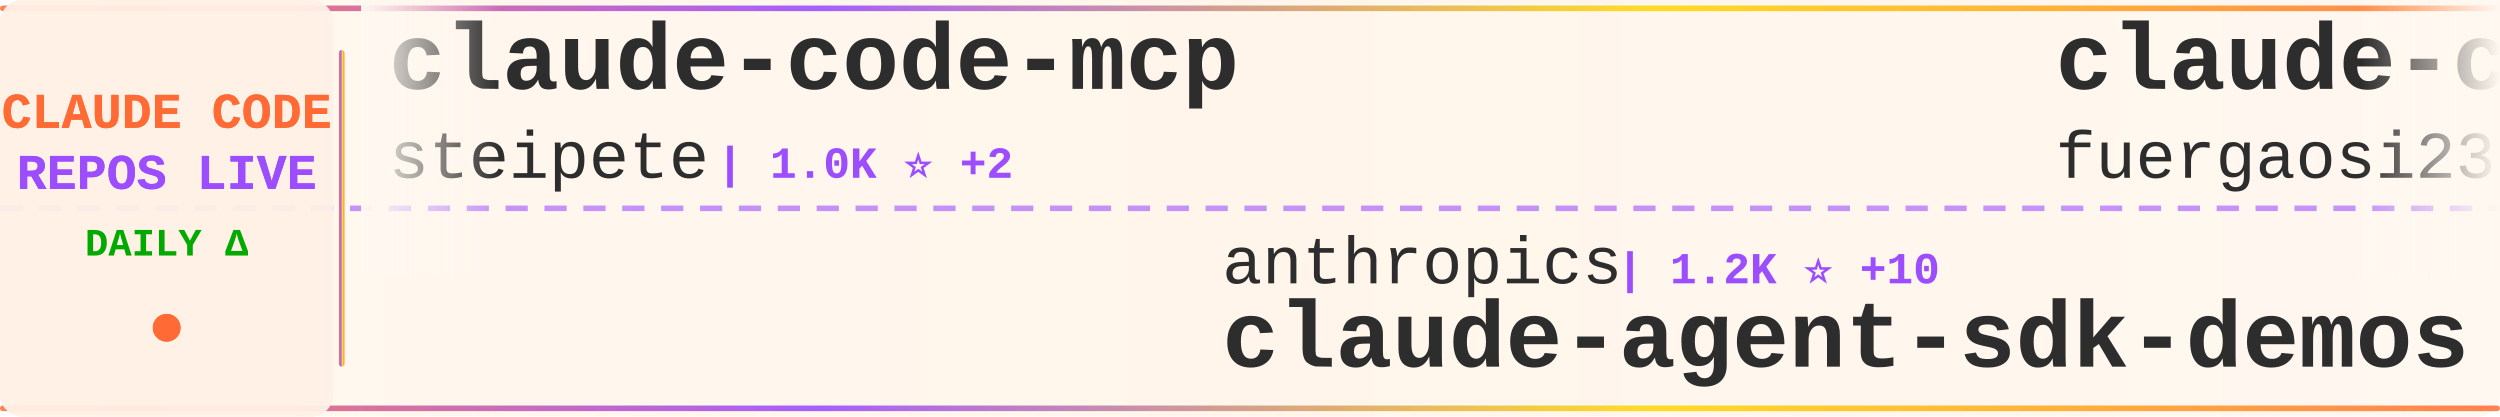
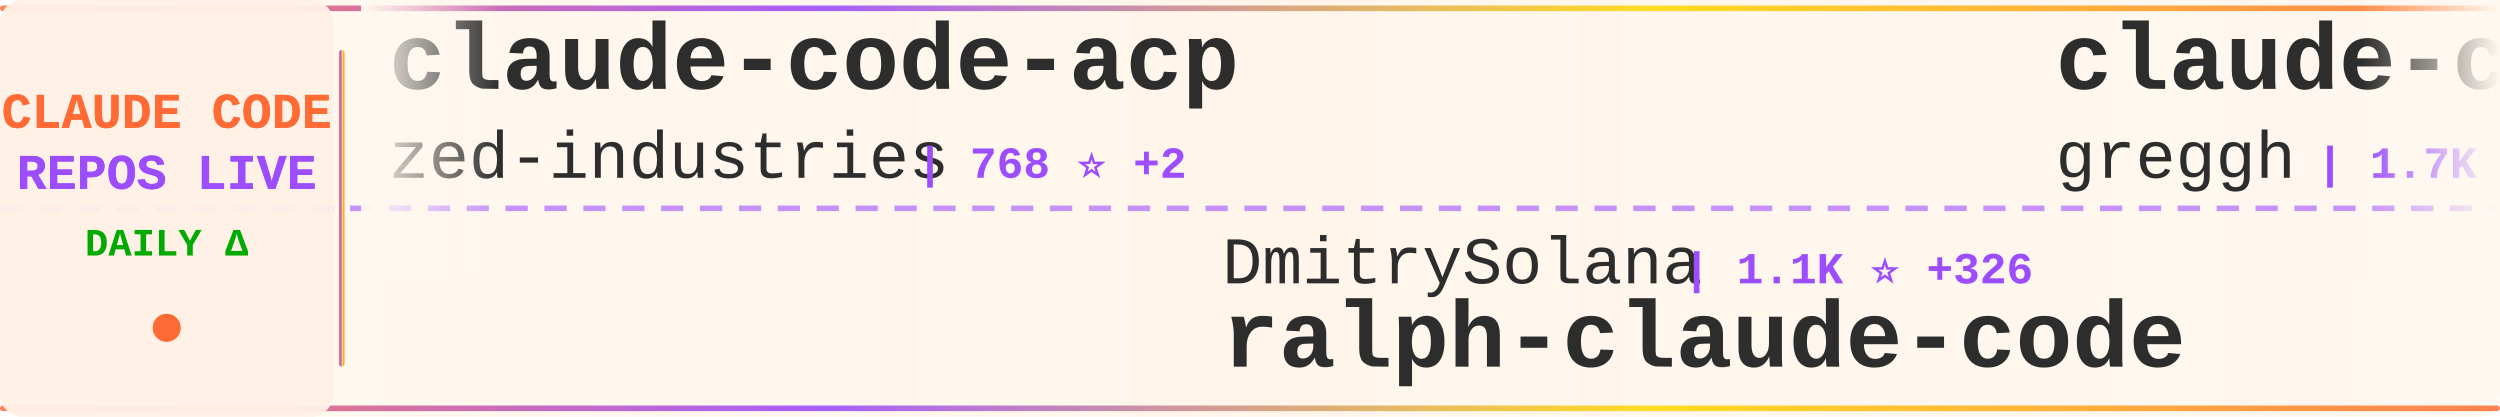
<svg xmlns="http://www.w3.org/2000/svg" width="900" height="150">
  <defs>
    <linearGradient id="tickerBg" x1="0%" y1="0%" x2="100%" y2="0%">
      <stop offset="0%" style="stop-color:#fff8f0;stop-opacity:0.98" />
      <stop offset="50%" style="stop-color:#fff5eb;stop-opacity:1" />
      <stop offset="100%" style="stop-color:#fff8f0;stop-opacity:0.98" />
    </linearGradient>
    <linearGradient id="borderGrad" x1="0%" y1="0%" x2="100%" y2="0%">
      <stop offset="0%" style="stop-color:#FF6B35;stop-opacity:0.85">
        <animate attributeName="stop-opacity" values="0.85;1;0.85" dur="2s" repeatCount="indefinite" />
      </stop>
      <stop offset="33%" style="stop-color:#9C4EFF;stop-opacity:0.9">
        <animate attributeName="stop-opacity" values="0.9;1;0.9" dur="2.2s" repeatCount="indefinite" />
      </stop>
      <stop offset="66%" style="stop-color:#FFD700;stop-opacity:0.85">
        <animate attributeName="stop-opacity" values="0.85;1;0.85" dur="1.8s" repeatCount="indefinite" />
      </stop>
      <stop offset="100%" style="stop-color:#FF6B35;stop-opacity:0.85">
        <animate attributeName="stop-opacity" values="0.85;1;0.85" dur="2s" repeatCount="indefinite" />
      </stop>
    </linearGradient>
    <filter id="textGlow">
      <feGaussianBlur stdDeviation="0.15" result="coloredBlur" />
      <feMerge>
        <feMergeNode in="coloredBlur" />
        <feMergeNode in="SourceGraphic" />
      </feMerge>
    </filter>
    <filter id="metricGlow">
      <feGaussianBlur stdDeviation="0.2" result="coloredBlur" />
      <feMerge>
        <feMergeNode in="coloredBlur" />
        <feMergeNode in="SourceGraphic" />
      </feMerge>
    </filter>
    <linearGradient id="leftFade" x1="0%" y1="0%" x2="100%" y2="0%">
      <stop offset="0%" style="stop-color:#fff8f0;stop-opacity:1" />
      <stop offset="100%" style="stop-color:#fff8f0;stop-opacity:0" />
    </linearGradient>
    <linearGradient id="rightFade" x1="0%" y1="0%" x2="100%" y2="0%">
      <stop offset="0%" style="stop-color:#fff8f0;stop-opacity:0" />
      <stop offset="100%" style="stop-color:#fff8f0;stop-opacity:1" />
    </linearGradient>
  </defs>
  <rect width="900" height="150" fill="url(#tickerBg)" rx="8" />
  <rect x="0" y="2" width="900" height="2" fill="url(#borderGrad)" rx="1" />
  <rect x="0" y="146" width="900" height="2" fill="url(#borderGrad)" rx="1" />
  <line x1="0" y1="75" x2="900" y2="75" stroke="#9C4EFF" stroke-width="2" stroke-dasharray="8 6" opacity="0.6" />
  <rect x="0" y="0" width="120" height="150" fill="#fff0e6" opacity="0.95" rx="8" />
  <text x="60" y="46" font-family="'Courier New', monospace" font-size="18" font-weight="bold" fill="#FF6B35" text-anchor="middle" filter="url(#textGlow)">
    CLAUDE CODE
  </text>
  <text x="60" y="68" font-family="'Courier New', monospace" font-size="18" font-weight="bold" fill="#9C4EFF" text-anchor="middle" filter="url(#textGlow)">
    REPOS LIVE
  </text>
  <text x="60" y="92" font-family="'Courier New', monospace" font-size="14" font-weight="bold" fill="#00aa00" text-anchor="middle">
    DAILY Δ
  </text>
  <circle cx="60" cy="118" r="5" fill="#FF6B35" filter="url(#metricGlow)">
    <animate attributeName="r" values="4;6;4" dur="1.5s" repeatCount="indefinite" />
    <animate attributeName="opacity" values="0.6;1;0.6" dur="1.5s" repeatCount="indefinite" />
  </circle>
  <rect x="122" y="18" width="2" height="114" fill="url(#borderGrad)" rx="1" />
  <clipPath id="tickerClip">
    <rect x="130" y="0" width="770" height="150" />
  </clipPath>
  <g clip-path="url(#tickerClip)">
    <g id="tickerItems">
      <animateTransform attributeName="transform" attributeType="XML" type="translate" from="0 0" to="-3000 0" dur="54s" repeatCount="indefinite" />
      <g transform="translate(0, 0)">
-         <text x="140" y="32" font-family="'Courier New', monospace" font-size="34" font-weight="bold" fill="#2d2d2d">claude-code-mcp</text>
-         <text x="140" y="64" font-family="'Courier New', monospace" font-size="24" font-weight="normal" fill="#2d2d2d" opacity="1.0">steipete</text>
-         <text x="258" y="64" font-family="'Courier New', monospace" font-size="16" font-weight="bold" fill="#9C4EFF"> | 1.0K ⭐ +2</text>
+         <text x="140" y="32" font-family="'Courier New', monospace" font-size="34" font-weight="bold" fill="#2d2d2d">claude-code-acp</text>
+         <text x="140" y="64" font-family="'Courier New', monospace" font-size="24" font-weight="normal" fill="#2d2d2d" opacity="1.0">zed-industries</text>
+         <text x="330" y="64" font-family="'Courier New', monospace" font-size="16" font-weight="bold" fill="#9C4EFF"> | 768 ⭐ +2</text>
      </g>
      <g transform="translate(300, 0)">
-         <text x="140" y="102" font-family="'Courier New', monospace" font-size="24" font-weight="normal" fill="#2d2d2d" opacity="1.0">anthropics</text>
-         <text x="282" y="102" font-family="'Courier New', monospace" font-size="16" font-weight="bold" fill="#9C4EFF"> | 1.2K ⭐ +10</text>
-         <text x="140" y="132" font-family="'Courier New', monospace" font-size="34" font-weight="bold" fill="#2d2d2d">claude-agent-sdk-demos</text>
+         <text x="140" y="102" font-family="'Courier New', monospace" font-size="24" font-weight="normal" fill="#2d2d2d" opacity="1.0">DmitrySolana</text>
+         <text x="306" y="102" font-family="'Courier New', monospace" font-size="16" font-weight="bold" fill="#9C4EFF"> | 1.1K ⭐ +326</text>
+         <text x="140" y="132" font-family="'Courier New', monospace" font-size="34" font-weight="bold" fill="#2d2d2d">ralph-claude-code</text>
      </g>
      <g transform="translate(600, 0)">
-         <text x="140" y="32" font-family="'Courier New', monospace" font-size="34" font-weight="bold" fill="#2d2d2d">claude-code-proxy</text>
-         <text x="140" y="64" font-family="'Courier New', monospace" font-size="24" font-weight="normal" fill="#2d2d2d" opacity="1.0">fuergaosi233</text>
-         <text x="306" y="64" font-family="'Courier New', monospace" font-size="16" font-weight="bold" fill="#9C4EFF"> | 1.9K ⭐ +1</text>
+         <text x="140" y="32" font-family="'Courier New', monospace" font-size="34" font-weight="bold" fill="#2d2d2d">claude-code.nvim</text>
+         <text x="140" y="64" font-family="'Courier New', monospace" font-size="24" font-weight="normal" fill="#2d2d2d" opacity="1.0">greggh</text>
+         <text x="234" y="64" font-family="'Courier New', monospace" font-size="16" font-weight="bold" fill="#9C4EFF"> | 1.7K ⭐ +4</text>
      </g>
      <g transform="translate(900, 0)">
-         <text x="140" y="102" font-family="'Courier New', monospace" font-size="24" font-weight="normal" fill="#2d2d2d" opacity="1.0">Pimzino</text>
-         <text x="246" y="102" font-family="'Courier New', monospace" font-size="16" font-weight="bold" fill="#9C4EFF"> | 3.4K ⭐ +6</text>
-         <text x="140" y="132" font-family="'Courier New', monospace" font-size="34" font-weight="bold" fill="#2d2d2d">claude-code-spec-workflo...</text>
+         <text x="140" y="102" font-family="'Courier New', monospace" font-size="24" font-weight="normal" fill="#2d2d2d" opacity="1.0">gurusup</text>
+         <text x="246" y="102" font-family="'Courier New', monospace" font-size="16" font-weight="bold" fill="#9C4EFF"> | 71 ⭐</text>
+         <text x="140" y="132" font-family="'Courier New', monospace" font-size="34" font-weight="bold" fill="#2d2d2d">claude-code-demo</text>
      </g>
      <g transform="translate(1200, 0)">
-         <text x="140" y="32" font-family="'Courier New', monospace" font-size="34" font-weight="bold" fill="#2d2d2d">claude-code-unified-agen...</text>
-         <text x="140" y="64" font-family="'Courier New', monospace" font-size="24" font-weight="normal" fill="#2d2d2d" opacity="1.0">stretchcloud</text>
-         <text x="306" y="64" font-family="'Courier New', monospace" font-size="16" font-weight="bold" fill="#9C4EFF"> | 725 ⭐ +1</text>
+         <text x="140" y="32" font-family="'Courier New', monospace" font-size="34" font-weight="bold" fill="#2d2d2d">Claude-Code-Development-...</text>
+         <text x="140" y="64" font-family="'Courier New', monospace" font-size="24" font-weight="normal" fill="#2d2d2d" opacity="1.0">peterkrueck</text>
+         <text x="294" y="64" font-family="'Courier New', monospace" font-size="16" font-weight="bold" fill="#9C4EFF"> | 1.3K ⭐ +5</text>
      </g>
      <g transform="translate(1500, 0)">
        <text x="140" y="102" font-family="'Courier New', monospace" font-size="24" font-weight="normal" fill="#2d2d2d" opacity="1.0">anthropics</text>
-         <text x="282" y="102" font-family="'Courier New', monospace" font-size="16" font-weight="bold" fill="#9C4EFF"> | 47.1K ⭐ +1.2K</text>
-         <text x="140" y="132" font-family="'Courier New', monospace" font-size="34" font-weight="bold" fill="#2d2d2d">skills</text>
+         <text x="282" y="102" font-family="'Courier New', monospace" font-size="16" font-weight="bold" fill="#9C4EFF"> | 4.3K ⭐ +22</text>
+         <text x="140" y="132" font-family="'Courier New', monospace" font-size="34" font-weight="bold" fill="#2d2d2d">claude-agent-sdk-python</text>
      </g>
      <g transform="translate(1800, 0)">
-         <text x="140" y="32" font-family="'Courier New', monospace" font-size="34" font-weight="bold" fill="#2d2d2d">edmunds-claude-code</text>
-         <text x="140" y="64" font-family="'Courier New', monospace" font-size="24" font-weight="normal" fill="#2d2d2d" opacity="1.0">edmund-io</text>
-         <text x="270" y="64" font-family="'Courier New', monospace" font-size="16" font-weight="bold" fill="#9C4EFF"> | 981 ⭐ +19</text>
+         <text x="140" y="32" font-family="'Courier New', monospace" font-size="34" font-weight="bold" fill="#2d2d2d">context7</text>
+         <text x="140" y="64" font-family="'Courier New', monospace" font-size="24" font-weight="normal" fill="#2d2d2d" opacity="1.0">upstash</text>
+         <text x="246" y="64" font-family="'Courier New', monospace" font-size="16" font-weight="bold" fill="#9C4EFF"> | 42.8K ⭐ +149</text>
      </g>
      <g transform="translate(2100, 0)">
-         <text x="140" y="102" font-family="'Courier New', monospace" font-size="24" font-weight="normal" fill="#2d2d2d" opacity="1.0">zhukunpenglinyutong</text>
-         <text x="390" y="102" font-family="'Courier New', monospace" font-size="16" font-weight="bold" fill="#9C4EFF"> | 771 ⭐ +12</text>
-         <text x="140" y="132" font-family="'Courier New', monospace" font-size="34" font-weight="bold" fill="#2d2d2d">idea-claude-code-gui</text>
+         <text x="140" y="102" font-family="'Courier New', monospace" font-size="24" font-weight="normal" fill="#2d2d2d" opacity="1.0">ykdojo</text>
+         <text x="234" y="102" font-family="'Courier New', monospace" font-size="16" font-weight="bold" fill="#9C4EFF"> | 1.4K ⭐ +111</text>
+         <text x="140" y="132" font-family="'Courier New', monospace" font-size="34" font-weight="bold" fill="#2d2d2d">claude-code-tips</text>
      </g>
      <g transform="translate(2400, 0)">
-         <text x="140" y="32" font-family="'Courier New', monospace" font-size="34" font-weight="bold" fill="#2d2d2d">CLIProxyAPI</text>
-         <text x="140" y="64" font-family="'Courier New', monospace" font-size="24" font-weight="normal" fill="#2d2d2d" opacity="1.0">router-for-me</text>
-         <text x="318" y="64" font-family="'Courier New', monospace" font-size="16" font-weight="bold" fill="#9C4EFF"> | 7.5K ⭐ +183</text>
+         <text x="140" y="32" font-family="'Courier New', monospace" font-size="34" font-weight="bold" fill="#2d2d2d">Claude-Code-Communicatio...</text>
+         <text x="140" y="64" font-family="'Courier New', monospace" font-size="24" font-weight="normal" fill="#2d2d2d" opacity="1.0">nishimoto265</text>
+         <text x="306" y="64" font-family="'Courier New', monospace" font-size="16" font-weight="bold" fill="#9C4EFF"> | 477 ⭐ +1</text>
      </g>
      <g transform="translate(2700, 0)">
-         <text x="140" y="102" font-family="'Courier New', monospace" font-size="24" font-weight="normal" fill="#2d2d2d" opacity="1.0">catlog22</text>
-         <text x="258" y="102" font-family="'Courier New', monospace" font-size="16" font-weight="bold" fill="#9C4EFF"> | 1.1K ⭐ +30</text>
-         <text x="140" y="132" font-family="'Courier New', monospace" font-size="34" font-weight="bold" fill="#2d2d2d">Claude-Code-Workflow</text>
+         <text x="140" y="102" font-family="'Courier New', monospace" font-size="24" font-weight="normal" fill="#2d2d2d" opacity="1.0">numman-ali</text>
+         <text x="282" y="102" font-family="'Courier New', monospace" font-size="16" font-weight="bold" fill="#9C4EFF"> | 6.5K ⭐ +293</text>
+         <text x="140" y="132" font-family="'Courier New', monospace" font-size="34" font-weight="bold" fill="#2d2d2d">openskills</text>
      </g>
      <g transform="translate(3000, 0)">
-         <text x="140" y="32" font-family="'Courier New', monospace" font-size="34" font-weight="bold" fill="#2d2d2d">claude-code-mcp</text>
-         <text x="140" y="64" font-family="'Courier New', monospace" font-size="24" font-weight="normal" fill="#2d2d2d" opacity="1.0">steipete</text>
-         <text x="258" y="64" font-family="'Courier New', monospace" font-size="16" font-weight="bold" fill="#9C4EFF"> | 1.0K ⭐ +2</text>
+         <text x="140" y="32" font-family="'Courier New', monospace" font-size="34" font-weight="bold" fill="#2d2d2d">claude-code-acp</text>
+         <text x="140" y="64" font-family="'Courier New', monospace" font-size="24" font-weight="normal" fill="#2d2d2d" opacity="1.0">zed-industries</text>
+         <text x="330" y="64" font-family="'Courier New', monospace" font-size="16" font-weight="bold" fill="#9C4EFF"> | 768 ⭐ +2</text>
      </g>
      <g transform="translate(3300, 0)">
-         <text x="140" y="102" font-family="'Courier New', monospace" font-size="24" font-weight="normal" fill="#2d2d2d" opacity="1.0">anthropics</text>
-         <text x="282" y="102" font-family="'Courier New', monospace" font-size="16" font-weight="bold" fill="#9C4EFF"> | 1.2K ⭐ +10</text>
-         <text x="140" y="132" font-family="'Courier New', monospace" font-size="34" font-weight="bold" fill="#2d2d2d">claude-agent-sdk-demos</text>
+         <text x="140" y="102" font-family="'Courier New', monospace" font-size="24" font-weight="normal" fill="#2d2d2d" opacity="1.0">DmitrySolana</text>
+         <text x="306" y="102" font-family="'Courier New', monospace" font-size="16" font-weight="bold" fill="#9C4EFF"> | 1.1K ⭐ +326</text>
+         <text x="140" y="132" font-family="'Courier New', monospace" font-size="34" font-weight="bold" fill="#2d2d2d">ralph-claude-code</text>
      </g>
      <g transform="translate(3600, 0)">
-         <text x="140" y="32" font-family="'Courier New', monospace" font-size="34" font-weight="bold" fill="#2d2d2d">claude-code-proxy</text>
-         <text x="140" y="64" font-family="'Courier New', monospace" font-size="24" font-weight="normal" fill="#2d2d2d" opacity="1.0">fuergaosi233</text>
-         <text x="306" y="64" font-family="'Courier New', monospace" font-size="16" font-weight="bold" fill="#9C4EFF"> | 1.9K ⭐ +1</text>
+         <text x="140" y="32" font-family="'Courier New', monospace" font-size="34" font-weight="bold" fill="#2d2d2d">claude-code.nvim</text>
+         <text x="140" y="64" font-family="'Courier New', monospace" font-size="24" font-weight="normal" fill="#2d2d2d" opacity="1.0">greggh</text>
+         <text x="234" y="64" font-family="'Courier New', monospace" font-size="16" font-weight="bold" fill="#9C4EFF"> | 1.7K ⭐ +4</text>
      </g>
      <g transform="translate(3900, 0)">
-         <text x="140" y="102" font-family="'Courier New', monospace" font-size="24" font-weight="normal" fill="#2d2d2d" opacity="1.0">Pimzino</text>
-         <text x="246" y="102" font-family="'Courier New', monospace" font-size="16" font-weight="bold" fill="#9C4EFF"> | 3.4K ⭐ +6</text>
-         <text x="140" y="132" font-family="'Courier New', monospace" font-size="34" font-weight="bold" fill="#2d2d2d">claude-code-spec-workflo...</text>
+         <text x="140" y="102" font-family="'Courier New', monospace" font-size="24" font-weight="normal" fill="#2d2d2d" opacity="1.0">gurusup</text>
+         <text x="246" y="102" font-family="'Courier New', monospace" font-size="16" font-weight="bold" fill="#9C4EFF"> | 71 ⭐</text>
+         <text x="140" y="132" font-family="'Courier New', monospace" font-size="34" font-weight="bold" fill="#2d2d2d">claude-code-demo</text>
      </g>
    </g>
  </g>
  <rect x="130" y="0" width="50" height="100" fill="url(#leftFade)" />
  <rect x="850" y="0" width="50" height="100" fill="url(#rightFade)" />
</svg>
